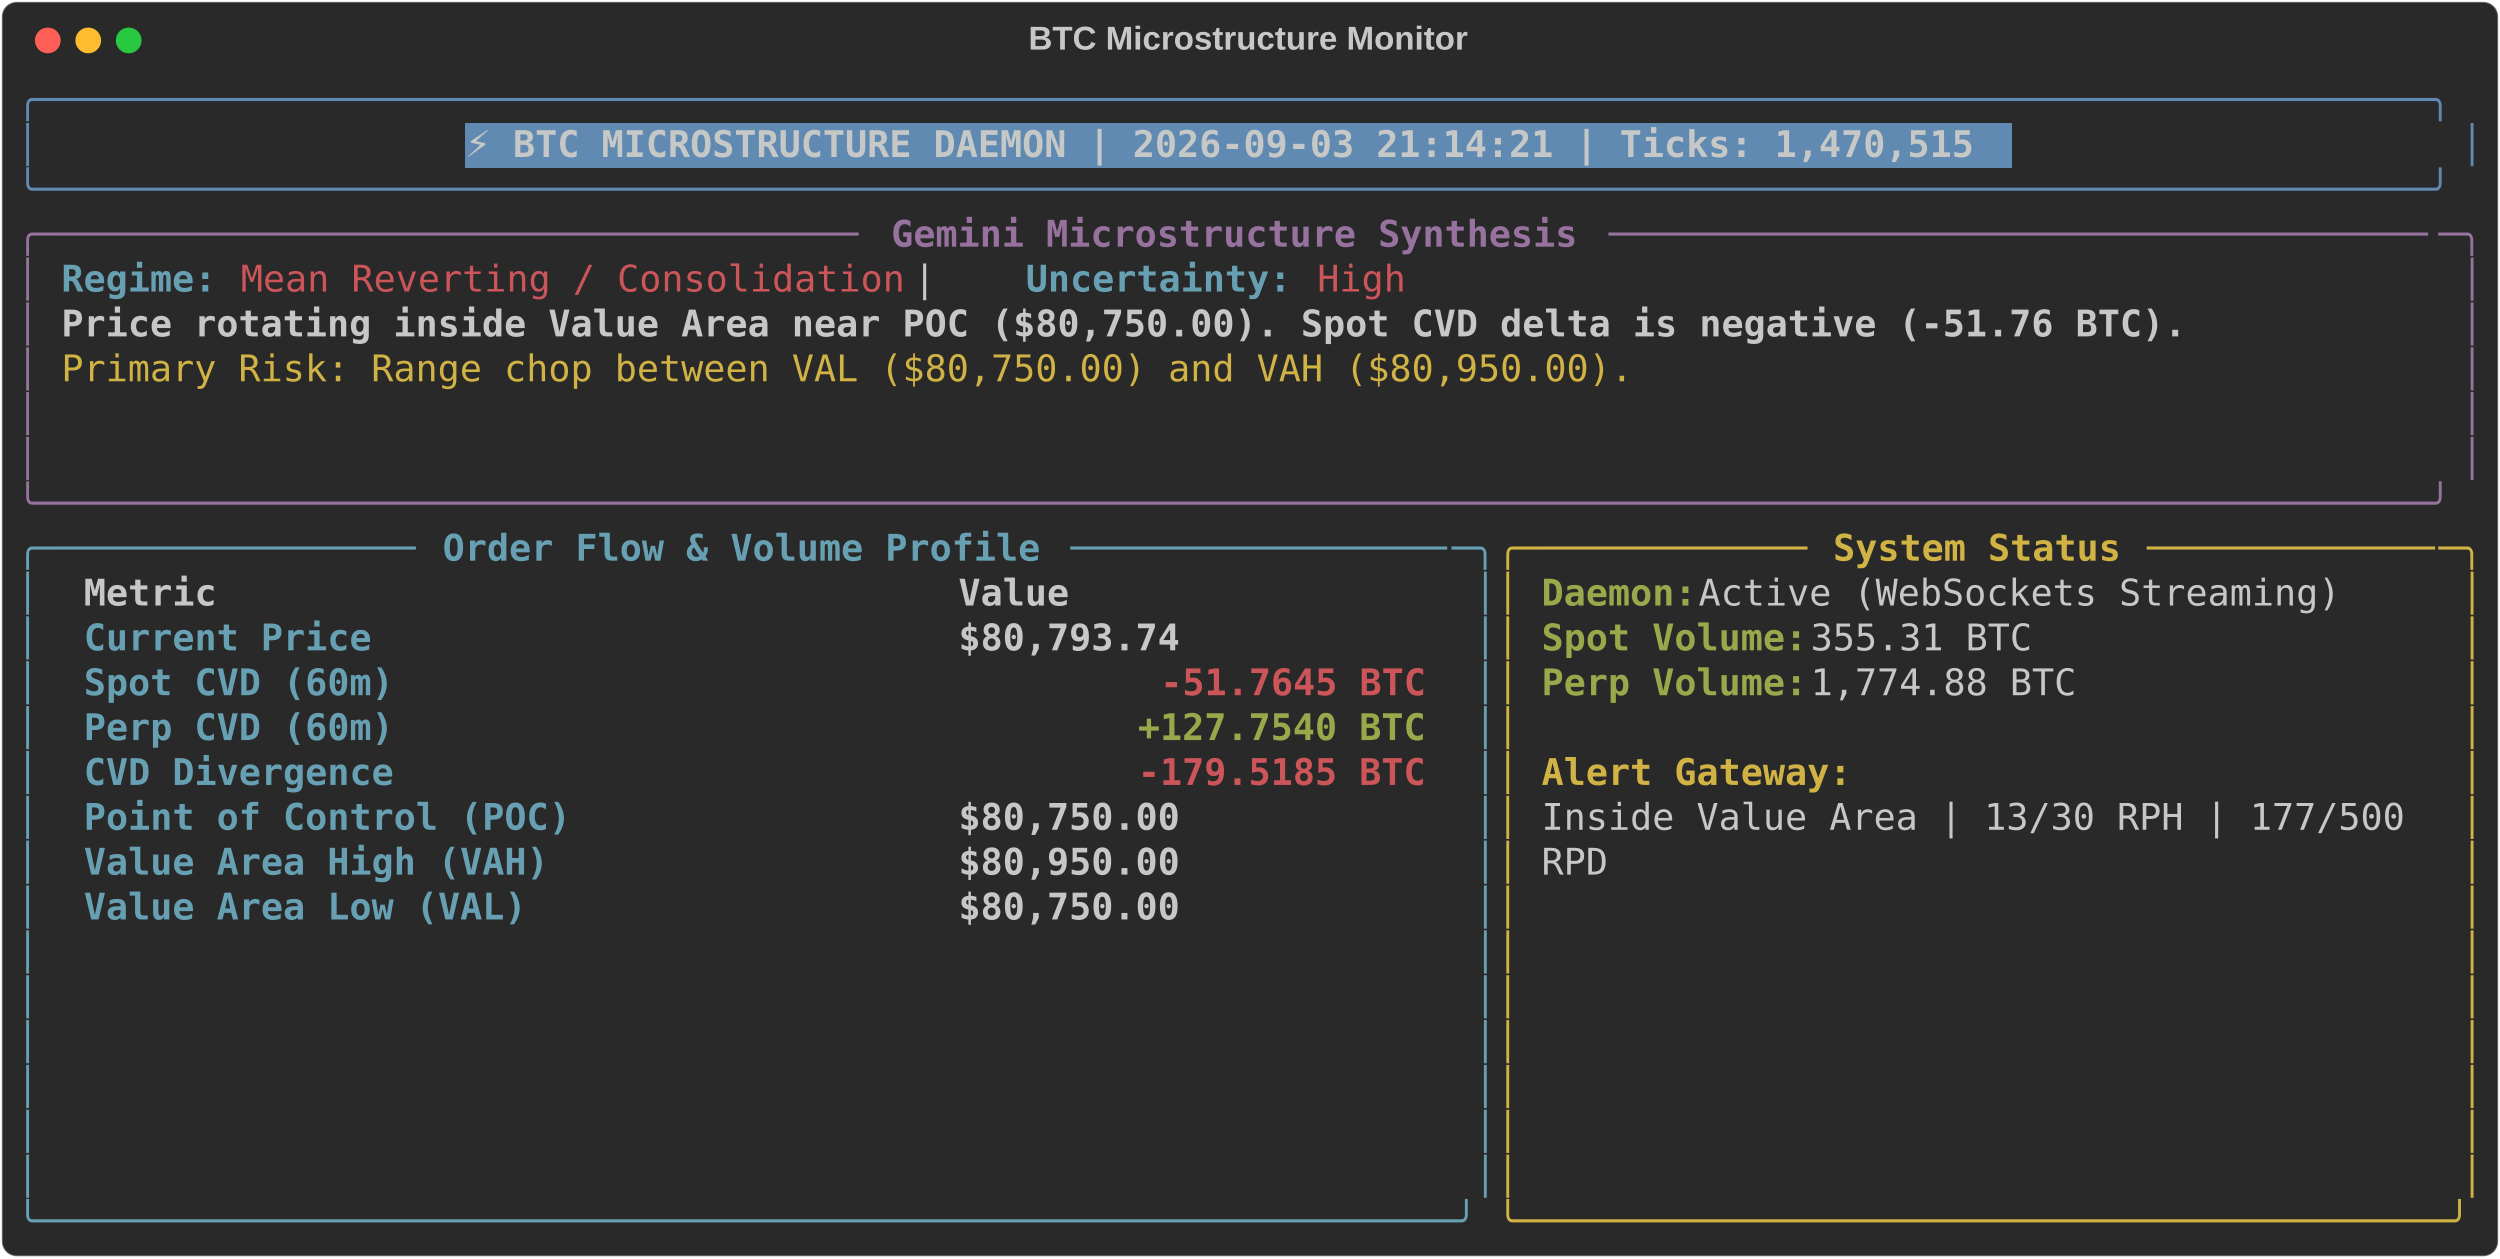
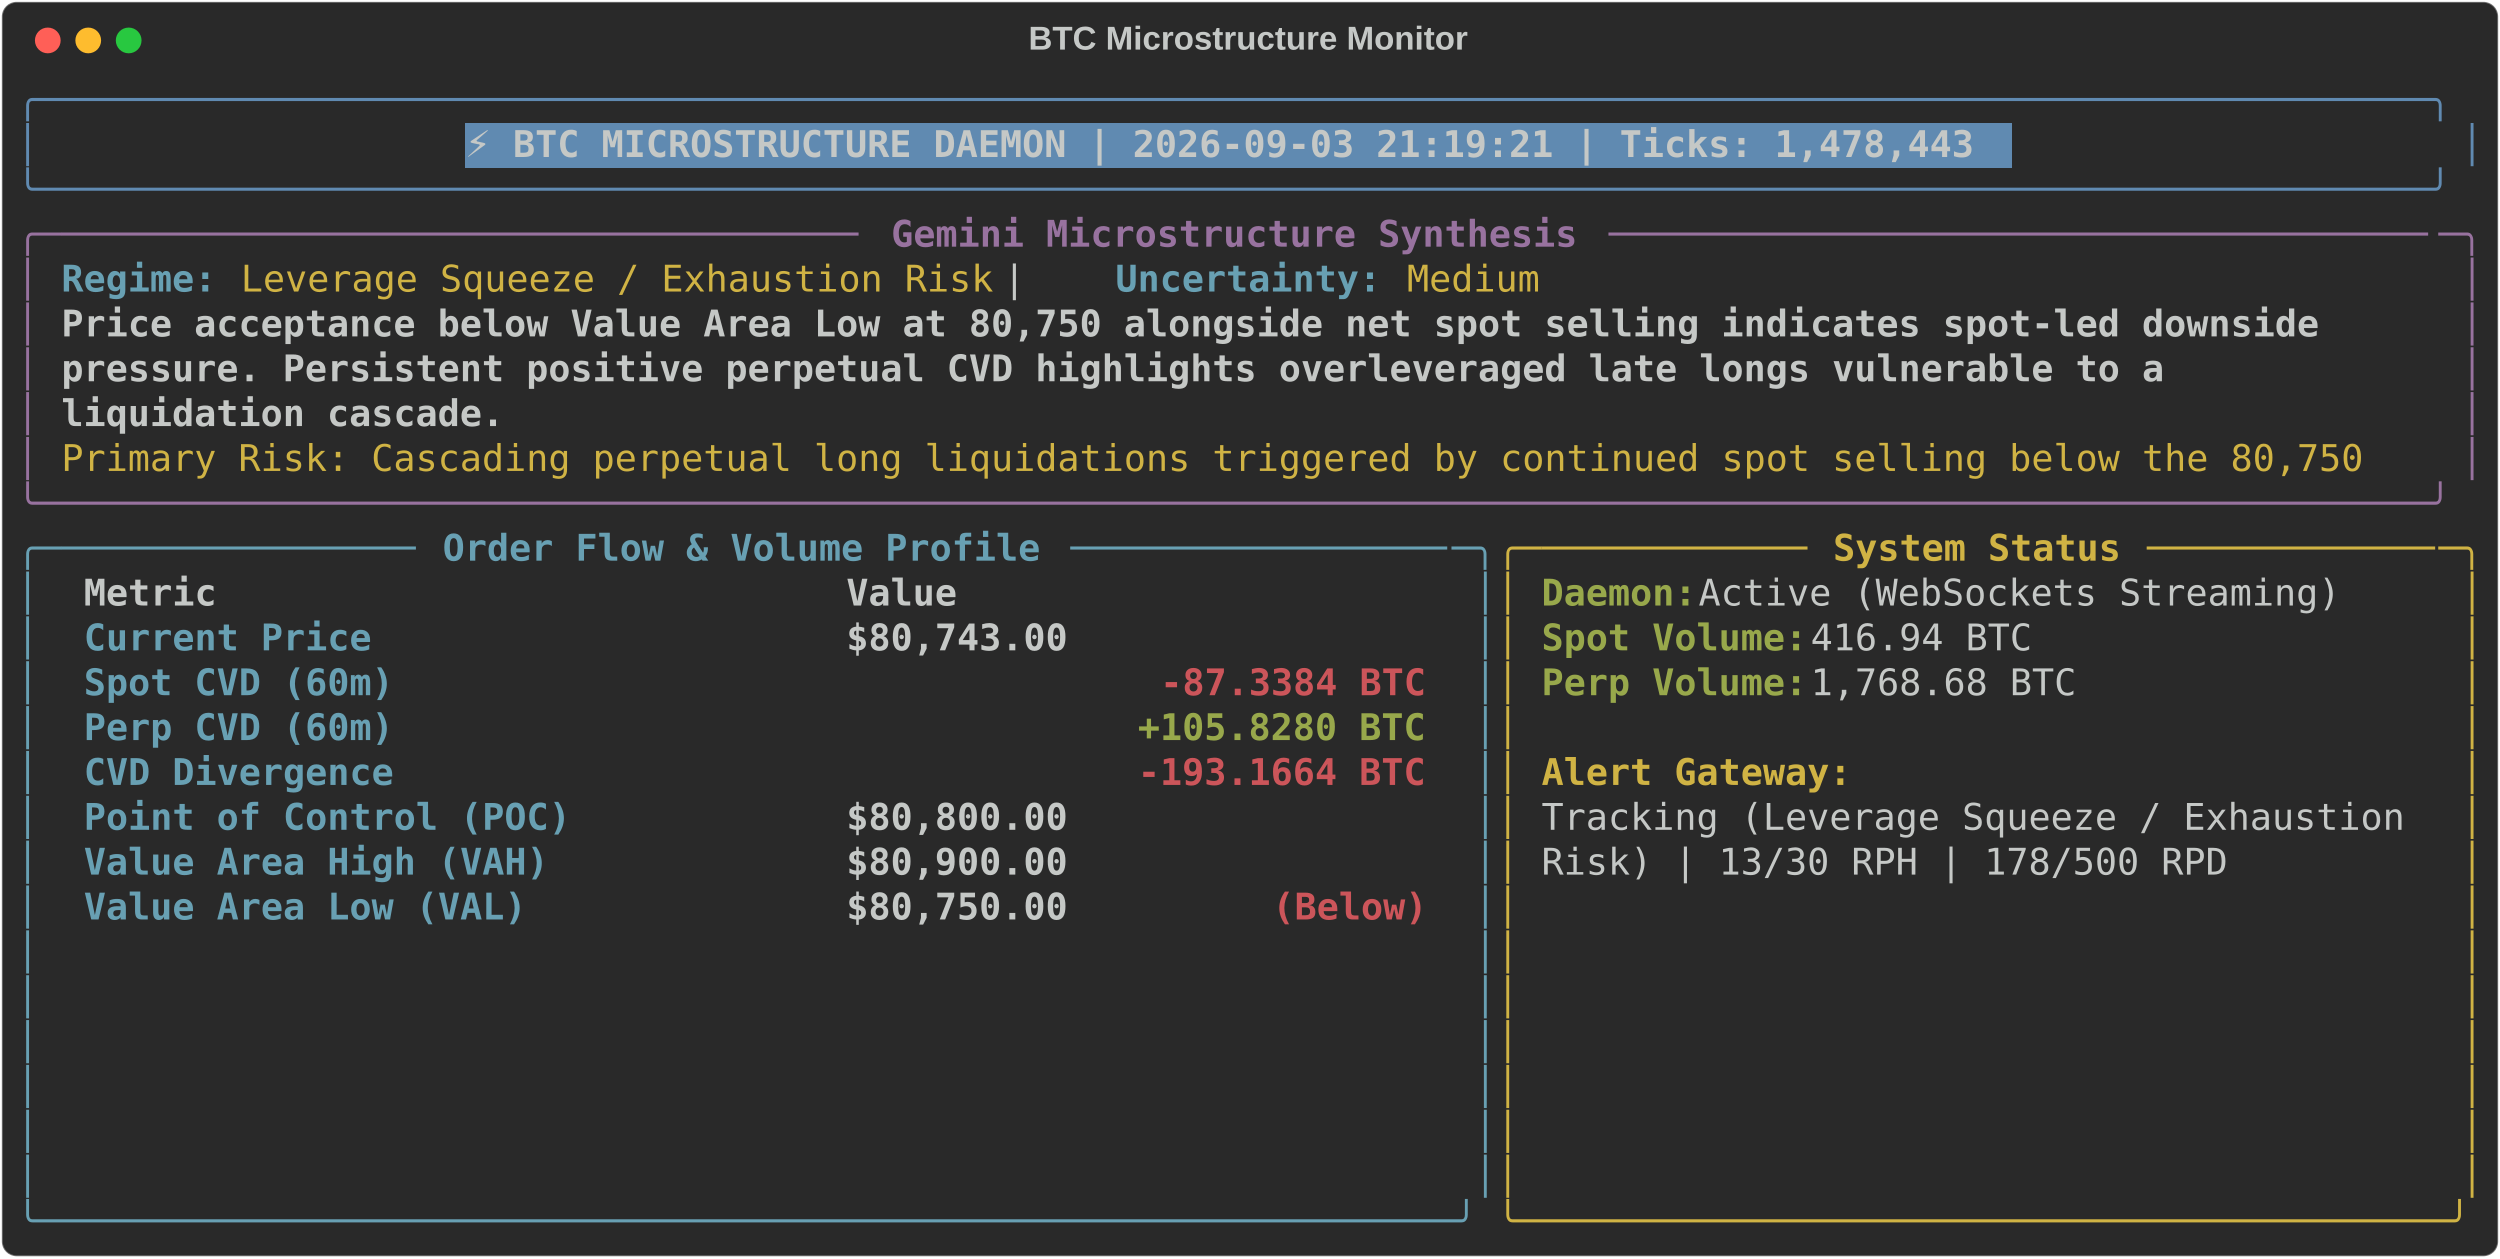
<svg xmlns="http://www.w3.org/2000/svg" class="rich-terminal" viewBox="0 0 1360 684.4">
  <style>

    @font-face {
        font-family: "Fira Code";
        src: local("FiraCode-Regular"),
                url("https://cdnjs.cloudflare.com/ajax/libs/firacode/6.2.0/woff2/FiraCode-Regular.woff2") format("woff2"),
                url("https://cdnjs.cloudflare.com/ajax/libs/firacode/6.2.0/woff/FiraCode-Regular.woff") format("woff");
        font-style: normal;
        font-weight: 400;
    }
    @font-face {
        font-family: "Fira Code";
        src: local("FiraCode-Bold"),
                url("https://cdnjs.cloudflare.com/ajax/libs/firacode/6.2.0/woff2/FiraCode-Bold.woff2") format("woff2"),
                url("https://cdnjs.cloudflare.com/ajax/libs/firacode/6.2.0/woff/FiraCode-Bold.woff") format("woff");
        font-style: bold;
        font-weight: 700;
    }

-     .terminal-441994597-matrix {
+     .terminal-3667385054-matrix {
        font-family: Fira Code, monospace;
        font-size: 20px;
        line-height: 24.4px;
        font-variant-east-asian: full-width;
    }

-     .terminal-441994597-title {
+     .terminal-3667385054-title {
        font-size: 18px;
        font-weight: bold;
        font-family: arial;
    }

-     .terminal-441994597-r1 { fill: #608ab1 }
- .terminal-441994597-r2 { fill: #c5c8c6 }
- .terminal-441994597-r3 { fill: #c5c8c6;font-weight: bold }
- .terminal-441994597-r4 { fill: #98729f }
- .terminal-441994597-r5 { fill: #98729f;font-weight: bold }
- .terminal-441994597-r6 { fill: #68a0b3;font-weight: bold }
- .terminal-441994597-r7 { fill: #cc555a }
- .terminal-441994597-r8 { fill: #d0b344 }
- .terminal-441994597-r9 { fill: #68a0b3 }
- .terminal-441994597-r10 { fill: #d0b344;font-weight: bold }
- .terminal-441994597-r11 { fill: #98a84b;font-weight: bold }
- .terminal-441994597-r12 { fill: #cc555a;font-weight: bold }
+     .terminal-3667385054-r1 { fill: #608ab1 }
+ .terminal-3667385054-r2 { fill: #c5c8c6 }
+ .terminal-3667385054-r3 { fill: #c5c8c6;font-weight: bold }
+ .terminal-3667385054-r4 { fill: #98729f }
+ .terminal-3667385054-r5 { fill: #98729f;font-weight: bold }
+ .terminal-3667385054-r6 { fill: #68a0b3;font-weight: bold }
+ .terminal-3667385054-r7 { fill: #d0b344 }
+ .terminal-3667385054-r8 { fill: #68a0b3 }
+ .terminal-3667385054-r9 { fill: #d0b344;font-weight: bold }
+ .terminal-3667385054-r10 { fill: #98a84b;font-weight: bold }
+ .terminal-3667385054-r11 { fill: #cc555a;font-weight: bold }
    </style>
  <defs>
-     <clipPath id="terminal-441994597-clip-terminal">
+     <clipPath id="terminal-3667385054-clip-terminal">
      <rect x="0" y="0" width="1341.0" height="633.4" />
    </clipPath>
-     <clipPath id="terminal-441994597-line-0">
+     <clipPath id="terminal-3667385054-line-0">
      <rect x="0" y="1.5" width="1342" height="24.65" />
    </clipPath>
-     <clipPath id="terminal-441994597-line-1">
+     <clipPath id="terminal-3667385054-line-1">
      <rect x="0" y="25.9" width="1342" height="24.65" />
    </clipPath>
-     <clipPath id="terminal-441994597-line-2">
+     <clipPath id="terminal-3667385054-line-2">
      <rect x="0" y="50.3" width="1342" height="24.65" />
    </clipPath>
-     <clipPath id="terminal-441994597-line-3">
+     <clipPath id="terminal-3667385054-line-3">
      <rect x="0" y="74.7" width="1342" height="24.65" />
    </clipPath>
-     <clipPath id="terminal-441994597-line-4">
+     <clipPath id="terminal-3667385054-line-4">
      <rect x="0" y="99.1" width="1342" height="24.65" />
    </clipPath>
-     <clipPath id="terminal-441994597-line-5">
+     <clipPath id="terminal-3667385054-line-5">
      <rect x="0" y="123.5" width="1342" height="24.65" />
    </clipPath>
-     <clipPath id="terminal-441994597-line-6">
+     <clipPath id="terminal-3667385054-line-6">
      <rect x="0" y="147.9" width="1342" height="24.65" />
    </clipPath>
-     <clipPath id="terminal-441994597-line-7">
+     <clipPath id="terminal-3667385054-line-7">
      <rect x="0" y="172.3" width="1342" height="24.65" />
    </clipPath>
-     <clipPath id="terminal-441994597-line-8">
+     <clipPath id="terminal-3667385054-line-8">
      <rect x="0" y="196.7" width="1342" height="24.65" />
    </clipPath>
-     <clipPath id="terminal-441994597-line-9">
+     <clipPath id="terminal-3667385054-line-9">
      <rect x="0" y="221.1" width="1342" height="24.65" />
    </clipPath>
-     <clipPath id="terminal-441994597-line-10">
+     <clipPath id="terminal-3667385054-line-10">
      <rect x="0" y="245.5" width="1342" height="24.65" />
    </clipPath>
-     <clipPath id="terminal-441994597-line-11">
+     <clipPath id="terminal-3667385054-line-11">
      <rect x="0" y="269.9" width="1342" height="24.65" />
    </clipPath>
-     <clipPath id="terminal-441994597-line-12">
+     <clipPath id="terminal-3667385054-line-12">
      <rect x="0" y="294.3" width="1342" height="24.65" />
    </clipPath>
-     <clipPath id="terminal-441994597-line-13">
+     <clipPath id="terminal-3667385054-line-13">
      <rect x="0" y="318.7" width="1342" height="24.65" />
    </clipPath>
-     <clipPath id="terminal-441994597-line-14">
+     <clipPath id="terminal-3667385054-line-14">
      <rect x="0" y="343.1" width="1342" height="24.65" />
    </clipPath>
-     <clipPath id="terminal-441994597-line-15">
+     <clipPath id="terminal-3667385054-line-15">
      <rect x="0" y="367.5" width="1342" height="24.65" />
    </clipPath>
-     <clipPath id="terminal-441994597-line-16">
+     <clipPath id="terminal-3667385054-line-16">
      <rect x="0" y="391.9" width="1342" height="24.65" />
    </clipPath>
-     <clipPath id="terminal-441994597-line-17">
+     <clipPath id="terminal-3667385054-line-17">
      <rect x="0" y="416.3" width="1342" height="24.65" />
    </clipPath>
-     <clipPath id="terminal-441994597-line-18">
+     <clipPath id="terminal-3667385054-line-18">
      <rect x="0" y="440.7" width="1342" height="24.65" />
    </clipPath>
-     <clipPath id="terminal-441994597-line-19">
+     <clipPath id="terminal-3667385054-line-19">
      <rect x="0" y="465.1" width="1342" height="24.65" />
    </clipPath>
-     <clipPath id="terminal-441994597-line-20">
+     <clipPath id="terminal-3667385054-line-20">
      <rect x="0" y="489.5" width="1342" height="24.65" />
    </clipPath>
-     <clipPath id="terminal-441994597-line-21">
+     <clipPath id="terminal-3667385054-line-21">
      <rect x="0" y="513.9" width="1342" height="24.65" />
    </clipPath>
-     <clipPath id="terminal-441994597-line-22">
+     <clipPath id="terminal-3667385054-line-22">
      <rect x="0" y="538.3" width="1342" height="24.65" />
    </clipPath>
-     <clipPath id="terminal-441994597-line-23">
+     <clipPath id="terminal-3667385054-line-23">
      <rect x="0" y="562.7" width="1342" height="24.65" />
    </clipPath>
-     <clipPath id="terminal-441994597-line-24">
+     <clipPath id="terminal-3667385054-line-24">
      <rect x="0" y="587.1" width="1342" height="24.65" />
    </clipPath>
  </defs>
  <rect fill="#292929" stroke="rgba(255,255,255,0.35)" stroke-width="1" x="1" y="1" width="1358" height="682.4" rx="8" />
-   <text class="terminal-441994597-title" fill="#c5c8c6" text-anchor="middle" x="679" y="27">BTC Microstructure Monitor</text>
+   <text class="terminal-3667385054-title" fill="#c5c8c6" text-anchor="middle" x="679" y="27">BTC Microstructure Monitor</text>
  <g transform="translate(26,22)">
    <circle cx="0" cy="0" r="7" fill="#ff5f57" />
    <circle cx="22" cy="0" r="7" fill="#febc2e" />
    <circle cx="44" cy="0" r="7" fill="#28c840" />
  </g>
-   <g transform="translate(9, 41)" clip-path="url(#terminal-441994597-clip-terminal)">
+   <g transform="translate(9, 41)" clip-path="url(#terminal-3667385054-clip-terminal)">
    <rect fill="#608ab1" x="244" y="25.9" width="841.8" height="24.65" shape-rendering="crispEdges" />
-     <g class="terminal-441994597-matrix">
-       <text class="terminal-441994597-r1" x="0" y="20" textLength="1342" clip-path="url(#terminal-441994597-line-0)">╭────────────────────────────────────────────────────────────────────────────────────────────────────────────╮</text>
-       <text class="terminal-441994597-r2" x="1342" y="20" textLength="12.2" clip-path="url(#terminal-441994597-line-0)">
- </text>
-       <text class="terminal-441994597-r1" x="0" y="44.4" textLength="12.2" clip-path="url(#terminal-441994597-line-1)">│</text>
-       <text class="terminal-441994597-r3" x="244" y="44.4" textLength="829.6" clip-path="url(#terminal-441994597-line-1)">⚡ BTC MICROSTRUCTURE DAEMON | 2026-09-03 21:14:21 | Ticks: 1,470,515</text>
-       <text class="terminal-441994597-r1" x="1329.8" y="44.4" textLength="12.2" clip-path="url(#terminal-441994597-line-1)">│</text>
-       <text class="terminal-441994597-r2" x="1342" y="44.4" textLength="12.2" clip-path="url(#terminal-441994597-line-1)">
- </text>
-       <text class="terminal-441994597-r1" x="0" y="68.8" textLength="1342" clip-path="url(#terminal-441994597-line-2)">╰────────────────────────────────────────────────────────────────────────────────────────────────────────────╯</text>
-       <text class="terminal-441994597-r2" x="1342" y="68.8" textLength="12.2" clip-path="url(#terminal-441994597-line-2)">
- </text>
-       <text class="terminal-441994597-r4" x="0" y="93.2" textLength="24.4" clip-path="url(#terminal-441994597-line-3)">╭─</text>
-       <text class="terminal-441994597-r4" x="24.4" y="93.2" textLength="439.2" clip-path="url(#terminal-441994597-line-3)">────────────────────────────────────</text>
-       <text class="terminal-441994597-r5" x="475.8" y="93.2" textLength="378.2" clip-path="url(#terminal-441994597-line-3)">Gemini Microstructure Synthesis</text>
-       <text class="terminal-441994597-r4" x="866.2" y="93.2" textLength="451.4" clip-path="url(#terminal-441994597-line-3)">─────────────────────────────────────</text>
-       <text class="terminal-441994597-r4" x="1317.6" y="93.2" textLength="24.4" clip-path="url(#terminal-441994597-line-3)">─╮</text>
-       <text class="terminal-441994597-r2" x="1342" y="93.2" textLength="12.2" clip-path="url(#terminal-441994597-line-3)">
- </text>
-       <text class="terminal-441994597-r4" x="0" y="117.6" textLength="12.2" clip-path="url(#terminal-441994597-line-4)">│</text>
-       <text class="terminal-441994597-r6" x="24.4" y="117.6" textLength="85.4" clip-path="url(#terminal-441994597-line-4)">Regime:</text>
-       <text class="terminal-441994597-r7" x="122" y="117.6" textLength="366" clip-path="url(#terminal-441994597-line-4)">Mean Reverting / Consolidation</text>
-       <text class="terminal-441994597-r2" x="488" y="117.6" textLength="61" clip-path="url(#terminal-441994597-line-4)">  |  </text>
-       <text class="terminal-441994597-r6" x="549" y="117.6" textLength="146.4" clip-path="url(#terminal-441994597-line-4)">Uncertainty:</text>
-       <text class="terminal-441994597-r7" x="707.6" y="117.6" textLength="48.8" clip-path="url(#terminal-441994597-line-4)">High</text>
-       <text class="terminal-441994597-r4" x="1329.8" y="117.6" textLength="12.2" clip-path="url(#terminal-441994597-line-4)">│</text>
-       <text class="terminal-441994597-r2" x="1342" y="117.6" textLength="12.2" clip-path="url(#terminal-441994597-line-4)">
- </text>
-       <text class="terminal-441994597-r4" x="0" y="142" textLength="12.2" clip-path="url(#terminal-441994597-line-5)">│</text>
-       <text class="terminal-441994597-r3" x="24.4" y="142" textLength="1171.2" clip-path="url(#terminal-441994597-line-5)">Price rotating inside Value Area near POC ($80,750.00). Spot CVD delta is negative (-51.76 BTC).</text>
-       <text class="terminal-441994597-r4" x="1329.8" y="142" textLength="12.2" clip-path="url(#terminal-441994597-line-5)">│</text>
-       <text class="terminal-441994597-r2" x="1342" y="142" textLength="12.2" clip-path="url(#terminal-441994597-line-5)">
- </text>
-       <text class="terminal-441994597-r4" x="0" y="166.4" textLength="12.2" clip-path="url(#terminal-441994597-line-6)">│</text>
-       <text class="terminal-441994597-r8" x="24.4" y="166.4" textLength="866.2" clip-path="url(#terminal-441994597-line-6)">Primary Risk: Range chop between VAL ($80,750.00) and VAH ($80,950.00).</text>
-       <text class="terminal-441994597-r4" x="1329.8" y="166.4" textLength="12.2" clip-path="url(#terminal-441994597-line-6)">│</text>
-       <text class="terminal-441994597-r2" x="1342" y="166.4" textLength="12.2" clip-path="url(#terminal-441994597-line-6)">
- </text>
-       <text class="terminal-441994597-r4" x="0" y="190.8" textLength="12.2" clip-path="url(#terminal-441994597-line-7)">│</text>
-       <text class="terminal-441994597-r4" x="1329.8" y="190.8" textLength="12.2" clip-path="url(#terminal-441994597-line-7)">│</text>
-       <text class="terminal-441994597-r2" x="1342" y="190.8" textLength="12.2" clip-path="url(#terminal-441994597-line-7)">
- </text>
-       <text class="terminal-441994597-r4" x="0" y="215.2" textLength="12.2" clip-path="url(#terminal-441994597-line-8)">│</text>
-       <text class="terminal-441994597-r4" x="1329.8" y="215.2" textLength="12.2" clip-path="url(#terminal-441994597-line-8)">│</text>
-       <text class="terminal-441994597-r2" x="1342" y="215.2" textLength="12.2" clip-path="url(#terminal-441994597-line-8)">
- </text>
-       <text class="terminal-441994597-r4" x="0" y="239.6" textLength="1342" clip-path="url(#terminal-441994597-line-9)">╰────────────────────────────────────────────────────────────────────────────────────────────────────────────╯</text>
-       <text class="terminal-441994597-r2" x="1342" y="239.6" textLength="12.2" clip-path="url(#terminal-441994597-line-9)">
- </text>
-       <text class="terminal-441994597-r9" x="0" y="264" textLength="24.4" clip-path="url(#terminal-441994597-line-10)">╭─</text>
-       <text class="terminal-441994597-r9" x="24.4" y="264" textLength="195.2" clip-path="url(#terminal-441994597-line-10)">────────────────</text>
-       <text class="terminal-441994597-r6" x="231.8" y="264" textLength="329.4" clip-path="url(#terminal-441994597-line-10)">Order Flow &amp; Volume Profile</text>
-       <text class="terminal-441994597-r9" x="573.4" y="264" textLength="207.4" clip-path="url(#terminal-441994597-line-10)">─────────────────</text>
-       <text class="terminal-441994597-r9" x="780.8" y="264" textLength="24.4" clip-path="url(#terminal-441994597-line-10)">─╮</text>
-       <text class="terminal-441994597-r8" x="805.2" y="264" textLength="24.4" clip-path="url(#terminal-441994597-line-10)">╭─</text>
-       <text class="terminal-441994597-r8" x="829.6" y="264" textLength="146.4" clip-path="url(#terminal-441994597-line-10)">────────────</text>
-       <text class="terminal-441994597-r10" x="988.2" y="264" textLength="158.6" clip-path="url(#terminal-441994597-line-10)">System Status</text>
-       <text class="terminal-441994597-r8" x="1159" y="264" textLength="158.6" clip-path="url(#terminal-441994597-line-10)">─────────────</text>
-       <text class="terminal-441994597-r8" x="1317.6" y="264" textLength="24.4" clip-path="url(#terminal-441994597-line-10)">─╮</text>
-       <text class="terminal-441994597-r2" x="1342" y="264" textLength="12.2" clip-path="url(#terminal-441994597-line-10)">
- </text>
-       <text class="terminal-441994597-r9" x="0" y="288.4" textLength="12.2" clip-path="url(#terminal-441994597-line-11)">│</text>
-       <text class="terminal-441994597-r3" x="36.6" y="288.4" textLength="451.4" clip-path="url(#terminal-441994597-line-11)">Metric                               </text>
-       <text class="terminal-441994597-r3" x="512.4" y="288.4" textLength="256.2" clip-path="url(#terminal-441994597-line-11)">                Value</text>
-       <text class="terminal-441994597-r9" x="793" y="288.4" textLength="12.2" clip-path="url(#terminal-441994597-line-11)">│</text>
-       <text class="terminal-441994597-r8" x="805.2" y="288.4" textLength="12.2" clip-path="url(#terminal-441994597-line-11)">│</text>
-       <text class="terminal-441994597-r11" x="829.6" y="288.4" textLength="85.4" clip-path="url(#terminal-441994597-line-11)">Daemon:</text>
-       <text class="terminal-441994597-r2" x="915" y="288.4" textLength="366" clip-path="url(#terminal-441994597-line-11)"> Active (WebSockets Streaming)</text>
-       <text class="terminal-441994597-r8" x="1329.8" y="288.4" textLength="12.2" clip-path="url(#terminal-441994597-line-11)">│</text>
-       <text class="terminal-441994597-r2" x="1342" y="288.4" textLength="12.2" clip-path="url(#terminal-441994597-line-11)">
- </text>
-       <text class="terminal-441994597-r9" x="0" y="312.8" textLength="12.2" clip-path="url(#terminal-441994597-line-12)">│</text>
-       <text class="terminal-441994597-r6" x="36.6" y="312.8" textLength="451.4" clip-path="url(#terminal-441994597-line-12)">Current Price                        </text>
-       <text class="terminal-441994597-r3" x="512.4" y="312.8" textLength="256.2" clip-path="url(#terminal-441994597-line-12)">           $80,793.74</text>
-       <text class="terminal-441994597-r9" x="793" y="312.8" textLength="12.2" clip-path="url(#terminal-441994597-line-12)">│</text>
-       <text class="terminal-441994597-r8" x="805.2" y="312.8" textLength="12.2" clip-path="url(#terminal-441994597-line-12)">│</text>
-       <text class="terminal-441994597-r11" x="829.6" y="312.8" textLength="146.4" clip-path="url(#terminal-441994597-line-12)">Spot Volume:</text>
-       <text class="terminal-441994597-r2" x="976" y="312.8" textLength="134.2" clip-path="url(#terminal-441994597-line-12)"> 355.31 BTC</text>
-       <text class="terminal-441994597-r8" x="1329.8" y="312.8" textLength="12.2" clip-path="url(#terminal-441994597-line-12)">│</text>
-       <text class="terminal-441994597-r2" x="1342" y="312.8" textLength="12.2" clip-path="url(#terminal-441994597-line-12)">
- </text>
-       <text class="terminal-441994597-r9" x="0" y="337.2" textLength="12.2" clip-path="url(#terminal-441994597-line-13)">│</text>
-       <text class="terminal-441994597-r6" x="36.6" y="337.2" textLength="451.4" clip-path="url(#terminal-441994597-line-13)">Spot CVD (60m)                       </text>
-       <text class="terminal-441994597-r12" x="622.2" y="337.2" textLength="146.4" clip-path="url(#terminal-441994597-line-13)">-51.7645 BTC</text>
-       <text class="terminal-441994597-r9" x="793" y="337.2" textLength="12.2" clip-path="url(#terminal-441994597-line-13)">│</text>
-       <text class="terminal-441994597-r8" x="805.2" y="337.2" textLength="12.2" clip-path="url(#terminal-441994597-line-13)">│</text>
-       <text class="terminal-441994597-r11" x="829.6" y="337.2" textLength="146.4" clip-path="url(#terminal-441994597-line-13)">Perp Volume:</text>
-       <text class="terminal-441994597-r2" x="976" y="337.2" textLength="158.6" clip-path="url(#terminal-441994597-line-13)"> 1,774.88 BTC</text>
-       <text class="terminal-441994597-r8" x="1329.8" y="337.2" textLength="12.2" clip-path="url(#terminal-441994597-line-13)">│</text>
-       <text class="terminal-441994597-r2" x="1342" y="337.2" textLength="12.2" clip-path="url(#terminal-441994597-line-13)">
- </text>
-       <text class="terminal-441994597-r9" x="0" y="361.6" textLength="12.2" clip-path="url(#terminal-441994597-line-14)">│</text>
-       <text class="terminal-441994597-r6" x="36.6" y="361.6" textLength="451.4" clip-path="url(#terminal-441994597-line-14)">Perp CVD (60m)                       </text>
-       <text class="terminal-441994597-r11" x="610" y="361.6" textLength="158.6" clip-path="url(#terminal-441994597-line-14)">+127.7540 BTC</text>
-       <text class="terminal-441994597-r9" x="793" y="361.6" textLength="12.2" clip-path="url(#terminal-441994597-line-14)">│</text>
-       <text class="terminal-441994597-r8" x="805.2" y="361.6" textLength="12.2" clip-path="url(#terminal-441994597-line-14)">│</text>
-       <text class="terminal-441994597-r8" x="1329.8" y="361.6" textLength="12.2" clip-path="url(#terminal-441994597-line-14)">│</text>
-       <text class="terminal-441994597-r2" x="1342" y="361.6" textLength="12.2" clip-path="url(#terminal-441994597-line-14)">
- </text>
-       <text class="terminal-441994597-r9" x="0" y="386" textLength="12.2" clip-path="url(#terminal-441994597-line-15)">│</text>
-       <text class="terminal-441994597-r6" x="36.6" y="386" textLength="451.4" clip-path="url(#terminal-441994597-line-15)">CVD Divergence                       </text>
-       <text class="terminal-441994597-r12" x="610" y="386" textLength="158.6" clip-path="url(#terminal-441994597-line-15)">-179.5185 BTC</text>
-       <text class="terminal-441994597-r9" x="793" y="386" textLength="12.2" clip-path="url(#terminal-441994597-line-15)">│</text>
-       <text class="terminal-441994597-r8" x="805.2" y="386" textLength="12.2" clip-path="url(#terminal-441994597-line-15)">│</text>
-       <text class="terminal-441994597-r10" x="829.6" y="386" textLength="170.8" clip-path="url(#terminal-441994597-line-15)">Alert Gateway:</text>
-       <text class="terminal-441994597-r8" x="1329.8" y="386" textLength="12.2" clip-path="url(#terminal-441994597-line-15)">│</text>
-       <text class="terminal-441994597-r2" x="1342" y="386" textLength="12.2" clip-path="url(#terminal-441994597-line-15)">
- </text>
-       <text class="terminal-441994597-r9" x="0" y="410.4" textLength="12.2" clip-path="url(#terminal-441994597-line-16)">│</text>
-       <text class="terminal-441994597-r6" x="36.6" y="410.4" textLength="451.4" clip-path="url(#terminal-441994597-line-16)">Point of Control (POC)               </text>
-       <text class="terminal-441994597-r3" x="512.4" y="410.4" textLength="256.2" clip-path="url(#terminal-441994597-line-16)">           $80,750.00</text>
-       <text class="terminal-441994597-r9" x="793" y="410.4" textLength="12.2" clip-path="url(#terminal-441994597-line-16)">│</text>
-       <text class="terminal-441994597-r8" x="805.2" y="410.4" textLength="12.2" clip-path="url(#terminal-441994597-line-16)">│</text>
-       <text class="terminal-441994597-r2" x="829.6" y="410.4" textLength="488" clip-path="url(#terminal-441994597-line-16)">Inside Value Area | 13/30 RPH | 177/500 </text>
-       <text class="terminal-441994597-r8" x="1329.8" y="410.4" textLength="12.2" clip-path="url(#terminal-441994597-line-16)">│</text>
-       <text class="terminal-441994597-r2" x="1342" y="410.4" textLength="12.2" clip-path="url(#terminal-441994597-line-16)">
- </text>
-       <text class="terminal-441994597-r9" x="0" y="434.8" textLength="12.2" clip-path="url(#terminal-441994597-line-17)">│</text>
-       <text class="terminal-441994597-r6" x="36.6" y="434.8" textLength="451.4" clip-path="url(#terminal-441994597-line-17)">Value Area High (VAH)                </text>
-       <text class="terminal-441994597-r3" x="512.4" y="434.8" textLength="256.2" clip-path="url(#terminal-441994597-line-17)">           $80,950.00</text>
-       <text class="terminal-441994597-r9" x="793" y="434.8" textLength="12.2" clip-path="url(#terminal-441994597-line-17)">│</text>
-       <text class="terminal-441994597-r8" x="805.2" y="434.8" textLength="12.2" clip-path="url(#terminal-441994597-line-17)">│</text>
-       <text class="terminal-441994597-r2" x="829.6" y="434.8" textLength="36.6" clip-path="url(#terminal-441994597-line-17)">RPD</text>
-       <text class="terminal-441994597-r8" x="1329.8" y="434.8" textLength="12.2" clip-path="url(#terminal-441994597-line-17)">│</text>
-       <text class="terminal-441994597-r2" x="1342" y="434.8" textLength="12.2" clip-path="url(#terminal-441994597-line-17)">
- </text>
-       <text class="terminal-441994597-r9" x="0" y="459.2" textLength="12.2" clip-path="url(#terminal-441994597-line-18)">│</text>
-       <text class="terminal-441994597-r6" x="36.6" y="459.2" textLength="451.4" clip-path="url(#terminal-441994597-line-18)">Value Area Low (VAL)                 </text>
-       <text class="terminal-441994597-r3" x="512.4" y="459.2" textLength="256.2" clip-path="url(#terminal-441994597-line-18)">           $80,750.00</text>
-       <text class="terminal-441994597-r9" x="793" y="459.2" textLength="12.2" clip-path="url(#terminal-441994597-line-18)">│</text>
-       <text class="terminal-441994597-r8" x="805.2" y="459.2" textLength="12.2" clip-path="url(#terminal-441994597-line-18)">│</text>
-       <text class="terminal-441994597-r8" x="1329.8" y="459.2" textLength="12.2" clip-path="url(#terminal-441994597-line-18)">│</text>
-       <text class="terminal-441994597-r2" x="1342" y="459.2" textLength="12.2" clip-path="url(#terminal-441994597-line-18)">
- </text>
-       <text class="terminal-441994597-r9" x="0" y="483.6" textLength="12.2" clip-path="url(#terminal-441994597-line-19)">│</text>
-       <text class="terminal-441994597-r9" x="793" y="483.6" textLength="12.2" clip-path="url(#terminal-441994597-line-19)">│</text>
-       <text class="terminal-441994597-r8" x="805.2" y="483.6" textLength="12.2" clip-path="url(#terminal-441994597-line-19)">│</text>
-       <text class="terminal-441994597-r8" x="1329.8" y="483.6" textLength="12.2" clip-path="url(#terminal-441994597-line-19)">│</text>
-       <text class="terminal-441994597-r2" x="1342" y="483.6" textLength="12.2" clip-path="url(#terminal-441994597-line-19)">
- </text>
-       <text class="terminal-441994597-r9" x="0" y="508" textLength="12.2" clip-path="url(#terminal-441994597-line-20)">│</text>
-       <text class="terminal-441994597-r9" x="793" y="508" textLength="12.2" clip-path="url(#terminal-441994597-line-20)">│</text>
-       <text class="terminal-441994597-r8" x="805.2" y="508" textLength="12.2" clip-path="url(#terminal-441994597-line-20)">│</text>
-       <text class="terminal-441994597-r8" x="1329.8" y="508" textLength="12.2" clip-path="url(#terminal-441994597-line-20)">│</text>
-       <text class="terminal-441994597-r2" x="1342" y="508" textLength="12.2" clip-path="url(#terminal-441994597-line-20)">
- </text>
-       <text class="terminal-441994597-r9" x="0" y="532.4" textLength="12.2" clip-path="url(#terminal-441994597-line-21)">│</text>
-       <text class="terminal-441994597-r9" x="793" y="532.4" textLength="12.2" clip-path="url(#terminal-441994597-line-21)">│</text>
-       <text class="terminal-441994597-r8" x="805.2" y="532.4" textLength="12.2" clip-path="url(#terminal-441994597-line-21)">│</text>
-       <text class="terminal-441994597-r8" x="1329.8" y="532.4" textLength="12.2" clip-path="url(#terminal-441994597-line-21)">│</text>
-       <text class="terminal-441994597-r2" x="1342" y="532.4" textLength="12.2" clip-path="url(#terminal-441994597-line-21)">
- </text>
-       <text class="terminal-441994597-r9" x="0" y="556.8" textLength="12.2" clip-path="url(#terminal-441994597-line-22)">│</text>
-       <text class="terminal-441994597-r9" x="793" y="556.8" textLength="12.2" clip-path="url(#terminal-441994597-line-22)">│</text>
-       <text class="terminal-441994597-r8" x="805.2" y="556.8" textLength="12.2" clip-path="url(#terminal-441994597-line-22)">│</text>
-       <text class="terminal-441994597-r8" x="1329.8" y="556.8" textLength="12.2" clip-path="url(#terminal-441994597-line-22)">│</text>
-       <text class="terminal-441994597-r2" x="1342" y="556.8" textLength="12.2" clip-path="url(#terminal-441994597-line-22)">
- </text>
-       <text class="terminal-441994597-r9" x="0" y="581.2" textLength="12.2" clip-path="url(#terminal-441994597-line-23)">│</text>
-       <text class="terminal-441994597-r9" x="793" y="581.2" textLength="12.2" clip-path="url(#terminal-441994597-line-23)">│</text>
-       <text class="terminal-441994597-r8" x="805.2" y="581.2" textLength="12.2" clip-path="url(#terminal-441994597-line-23)">│</text>
-       <text class="terminal-441994597-r8" x="1329.8" y="581.2" textLength="12.2" clip-path="url(#terminal-441994597-line-23)">│</text>
-       <text class="terminal-441994597-r2" x="1342" y="581.2" textLength="12.2" clip-path="url(#terminal-441994597-line-23)">
- </text>
-       <text class="terminal-441994597-r9" x="0" y="605.6" textLength="12.2" clip-path="url(#terminal-441994597-line-24)">│</text>
-       <text class="terminal-441994597-r9" x="793" y="605.6" textLength="12.2" clip-path="url(#terminal-441994597-line-24)">│</text>
-       <text class="terminal-441994597-r8" x="805.2" y="605.6" textLength="12.2" clip-path="url(#terminal-441994597-line-24)">│</text>
-       <text class="terminal-441994597-r8" x="1329.8" y="605.6" textLength="12.2" clip-path="url(#terminal-441994597-line-24)">│</text>
-       <text class="terminal-441994597-r2" x="1342" y="605.6" textLength="12.2" clip-path="url(#terminal-441994597-line-24)">
- </text>
-       <text class="terminal-441994597-r9" x="0" y="630" textLength="805.2" clip-path="url(#terminal-441994597-line-25)">╰────────────────────────────────────────────────────────────────╯</text>
-       <text class="terminal-441994597-r8" x="805.2" y="630" textLength="536.8" clip-path="url(#terminal-441994597-line-25)">╰──────────────────────────────────────────╯</text>
-       <text class="terminal-441994597-r2" x="1342" y="630" textLength="12.2" clip-path="url(#terminal-441994597-line-25)">
+     <g class="terminal-3667385054-matrix">
+       <text class="terminal-3667385054-r1" x="0" y="20" textLength="1342" clip-path="url(#terminal-3667385054-line-0)">╭────────────────────────────────────────────────────────────────────────────────────────────────────────────╮</text>
+       <text class="terminal-3667385054-r2" x="1342" y="20" textLength="12.2" clip-path="url(#terminal-3667385054-line-0)">
+ </text>
+       <text class="terminal-3667385054-r1" x="0" y="44.4" textLength="12.2" clip-path="url(#terminal-3667385054-line-1)">│</text>
+       <text class="terminal-3667385054-r3" x="244" y="44.4" textLength="829.6" clip-path="url(#terminal-3667385054-line-1)">⚡ BTC MICROSTRUCTURE DAEMON | 2026-09-03 21:19:21 | Ticks: 1,478,443</text>
+       <text class="terminal-3667385054-r1" x="1329.8" y="44.4" textLength="12.2" clip-path="url(#terminal-3667385054-line-1)">│</text>
+       <text class="terminal-3667385054-r2" x="1342" y="44.4" textLength="12.2" clip-path="url(#terminal-3667385054-line-1)">
+ </text>
+       <text class="terminal-3667385054-r1" x="0" y="68.8" textLength="1342" clip-path="url(#terminal-3667385054-line-2)">╰────────────────────────────────────────────────────────────────────────────────────────────────────────────╯</text>
+       <text class="terminal-3667385054-r2" x="1342" y="68.8" textLength="12.2" clip-path="url(#terminal-3667385054-line-2)">
+ </text>
+       <text class="terminal-3667385054-r4" x="0" y="93.2" textLength="24.4" clip-path="url(#terminal-3667385054-line-3)">╭─</text>
+       <text class="terminal-3667385054-r4" x="24.4" y="93.2" textLength="439.2" clip-path="url(#terminal-3667385054-line-3)">────────────────────────────────────</text>
+       <text class="terminal-3667385054-r5" x="475.8" y="93.2" textLength="378.2" clip-path="url(#terminal-3667385054-line-3)">Gemini Microstructure Synthesis</text>
+       <text class="terminal-3667385054-r4" x="866.2" y="93.2" textLength="451.4" clip-path="url(#terminal-3667385054-line-3)">─────────────────────────────────────</text>
+       <text class="terminal-3667385054-r4" x="1317.6" y="93.2" textLength="24.4" clip-path="url(#terminal-3667385054-line-3)">─╮</text>
+       <text class="terminal-3667385054-r2" x="1342" y="93.2" textLength="12.2" clip-path="url(#terminal-3667385054-line-3)">
+ </text>
+       <text class="terminal-3667385054-r4" x="0" y="117.6" textLength="12.2" clip-path="url(#terminal-3667385054-line-4)">│</text>
+       <text class="terminal-3667385054-r6" x="24.4" y="117.6" textLength="85.4" clip-path="url(#terminal-3667385054-line-4)">Regime:</text>
+       <text class="terminal-3667385054-r7" x="122" y="117.6" textLength="414.8" clip-path="url(#terminal-3667385054-line-4)">Leverage Squeeze / Exhaustion Risk</text>
+       <text class="terminal-3667385054-r2" x="536.8" y="117.6" textLength="61" clip-path="url(#terminal-3667385054-line-4)">  |  </text>
+       <text class="terminal-3667385054-r6" x="597.8" y="117.6" textLength="146.4" clip-path="url(#terminal-3667385054-line-4)">Uncertainty:</text>
+       <text class="terminal-3667385054-r7" x="756.4" y="117.6" textLength="73.2" clip-path="url(#terminal-3667385054-line-4)">Medium</text>
+       <text class="terminal-3667385054-r4" x="1329.8" y="117.6" textLength="12.2" clip-path="url(#terminal-3667385054-line-4)">│</text>
+       <text class="terminal-3667385054-r2" x="1342" y="117.6" textLength="12.2" clip-path="url(#terminal-3667385054-line-4)">
+ </text>
+       <text class="terminal-3667385054-r4" x="0" y="142" textLength="12.2" clip-path="url(#terminal-3667385054-line-5)">│</text>
+       <text class="terminal-3667385054-r3" x="24.4" y="142" textLength="1256.6" clip-path="url(#terminal-3667385054-line-5)">Price acceptance below Value Area Low at 80,750 alongside net spot selling indicates spot-led downside </text>
+       <text class="terminal-3667385054-r4" x="1329.8" y="142" textLength="12.2" clip-path="url(#terminal-3667385054-line-5)">│</text>
+       <text class="terminal-3667385054-r2" x="1342" y="142" textLength="12.2" clip-path="url(#terminal-3667385054-line-5)">
+ </text>
+       <text class="terminal-3667385054-r4" x="0" y="166.4" textLength="12.2" clip-path="url(#terminal-3667385054-line-6)">│</text>
+       <text class="terminal-3667385054-r3" x="24.4" y="166.4" textLength="1171.2" clip-path="url(#terminal-3667385054-line-6)">pressure. Persistent positive perpetual CVD highlights overleveraged late longs vulnerable to a </text>
+       <text class="terminal-3667385054-r4" x="1329.8" y="166.4" textLength="12.2" clip-path="url(#terminal-3667385054-line-6)">│</text>
+       <text class="terminal-3667385054-r2" x="1342" y="166.4" textLength="12.2" clip-path="url(#terminal-3667385054-line-6)">
+ </text>
+       <text class="terminal-3667385054-r4" x="0" y="190.8" textLength="12.2" clip-path="url(#terminal-3667385054-line-7)">│</text>
+       <text class="terminal-3667385054-r3" x="24.4" y="190.8" textLength="244" clip-path="url(#terminal-3667385054-line-7)">liquidation cascade.</text>
+       <text class="terminal-3667385054-r4" x="1329.8" y="190.8" textLength="12.2" clip-path="url(#terminal-3667385054-line-7)">│</text>
+       <text class="terminal-3667385054-r2" x="1342" y="190.8" textLength="12.2" clip-path="url(#terminal-3667385054-line-7)">
+ </text>
+       <text class="terminal-3667385054-r4" x="0" y="215.2" textLength="12.2" clip-path="url(#terminal-3667385054-line-8)">│</text>
+       <text class="terminal-3667385054-r7" x="24.4" y="215.2" textLength="1281" clip-path="url(#terminal-3667385054-line-8)">Primary Risk: Cascading perpetual long liquidations triggered by continued spot selling below the 80,750 </text>
+       <text class="terminal-3667385054-r4" x="1329.8" y="215.2" textLength="12.2" clip-path="url(#terminal-3667385054-line-8)">│</text>
+       <text class="terminal-3667385054-r2" x="1342" y="215.2" textLength="12.2" clip-path="url(#terminal-3667385054-line-8)">
+ </text>
+       <text class="terminal-3667385054-r4" x="0" y="239.6" textLength="1342" clip-path="url(#terminal-3667385054-line-9)">╰────────────────────────────────────────────────────────────────────────────────────────────────────────────╯</text>
+       <text class="terminal-3667385054-r2" x="1342" y="239.6" textLength="12.2" clip-path="url(#terminal-3667385054-line-9)">
+ </text>
+       <text class="terminal-3667385054-r8" x="0" y="264" textLength="24.4" clip-path="url(#terminal-3667385054-line-10)">╭─</text>
+       <text class="terminal-3667385054-r8" x="24.4" y="264" textLength="195.2" clip-path="url(#terminal-3667385054-line-10)">────────────────</text>
+       <text class="terminal-3667385054-r6" x="231.8" y="264" textLength="329.4" clip-path="url(#terminal-3667385054-line-10)">Order Flow &amp; Volume Profile</text>
+       <text class="terminal-3667385054-r8" x="573.4" y="264" textLength="207.4" clip-path="url(#terminal-3667385054-line-10)">─────────────────</text>
+       <text class="terminal-3667385054-r8" x="780.8" y="264" textLength="24.4" clip-path="url(#terminal-3667385054-line-10)">─╮</text>
+       <text class="terminal-3667385054-r7" x="805.2" y="264" textLength="24.4" clip-path="url(#terminal-3667385054-line-10)">╭─</text>
+       <text class="terminal-3667385054-r7" x="829.6" y="264" textLength="146.4" clip-path="url(#terminal-3667385054-line-10)">────────────</text>
+       <text class="terminal-3667385054-r9" x="988.2" y="264" textLength="158.6" clip-path="url(#terminal-3667385054-line-10)">System Status</text>
+       <text class="terminal-3667385054-r7" x="1159" y="264" textLength="158.6" clip-path="url(#terminal-3667385054-line-10)">─────────────</text>
+       <text class="terminal-3667385054-r7" x="1317.6" y="264" textLength="24.4" clip-path="url(#terminal-3667385054-line-10)">─╮</text>
+       <text class="terminal-3667385054-r2" x="1342" y="264" textLength="12.2" clip-path="url(#terminal-3667385054-line-10)">
+ </text>
+       <text class="terminal-3667385054-r8" x="0" y="288.4" textLength="12.2" clip-path="url(#terminal-3667385054-line-11)">│</text>
+       <text class="terminal-3667385054-r3" x="36.6" y="288.4" textLength="390.4" clip-path="url(#terminal-3667385054-line-11)">Metric                          </text>
+       <text class="terminal-3667385054-r3" x="451.4" y="288.4" textLength="317.2" clip-path="url(#terminal-3667385054-line-11)">                     Value</text>
+       <text class="terminal-3667385054-r8" x="793" y="288.4" textLength="12.2" clip-path="url(#terminal-3667385054-line-11)">│</text>
+       <text class="terminal-3667385054-r7" x="805.2" y="288.4" textLength="12.2" clip-path="url(#terminal-3667385054-line-11)">│</text>
+       <text class="terminal-3667385054-r10" x="829.6" y="288.4" textLength="85.4" clip-path="url(#terminal-3667385054-line-11)">Daemon:</text>
+       <text class="terminal-3667385054-r2" x="915" y="288.4" textLength="366" clip-path="url(#terminal-3667385054-line-11)"> Active (WebSockets Streaming)</text>
+       <text class="terminal-3667385054-r7" x="1329.8" y="288.4" textLength="12.2" clip-path="url(#terminal-3667385054-line-11)">│</text>
+       <text class="terminal-3667385054-r2" x="1342" y="288.4" textLength="12.2" clip-path="url(#terminal-3667385054-line-11)">
+ </text>
+       <text class="terminal-3667385054-r8" x="0" y="312.8" textLength="12.2" clip-path="url(#terminal-3667385054-line-12)">│</text>
+       <text class="terminal-3667385054-r6" x="36.6" y="312.8" textLength="390.4" clip-path="url(#terminal-3667385054-line-12)">Current Price                   </text>
+       <text class="terminal-3667385054-r3" x="451.4" y="312.8" textLength="317.2" clip-path="url(#terminal-3667385054-line-12)">                $80,743.00</text>
+       <text class="terminal-3667385054-r8" x="793" y="312.8" textLength="12.2" clip-path="url(#terminal-3667385054-line-12)">│</text>
+       <text class="terminal-3667385054-r7" x="805.2" y="312.8" textLength="12.2" clip-path="url(#terminal-3667385054-line-12)">│</text>
+       <text class="terminal-3667385054-r10" x="829.6" y="312.8" textLength="146.4" clip-path="url(#terminal-3667385054-line-12)">Spot Volume:</text>
+       <text class="terminal-3667385054-r2" x="976" y="312.8" textLength="134.2" clip-path="url(#terminal-3667385054-line-12)"> 416.94 BTC</text>
+       <text class="terminal-3667385054-r7" x="1329.8" y="312.8" textLength="12.2" clip-path="url(#terminal-3667385054-line-12)">│</text>
+       <text class="terminal-3667385054-r2" x="1342" y="312.8" textLength="12.2" clip-path="url(#terminal-3667385054-line-12)">
+ </text>
+       <text class="terminal-3667385054-r8" x="0" y="337.2" textLength="12.2" clip-path="url(#terminal-3667385054-line-13)">│</text>
+       <text class="terminal-3667385054-r6" x="36.6" y="337.2" textLength="390.4" clip-path="url(#terminal-3667385054-line-13)">Spot CVD (60m)                  </text>
+       <text class="terminal-3667385054-r11" x="622.2" y="337.2" textLength="146.4" clip-path="url(#terminal-3667385054-line-13)">-87.3384 BTC</text>
+       <text class="terminal-3667385054-r8" x="793" y="337.2" textLength="12.2" clip-path="url(#terminal-3667385054-line-13)">│</text>
+       <text class="terminal-3667385054-r7" x="805.2" y="337.2" textLength="12.2" clip-path="url(#terminal-3667385054-line-13)">│</text>
+       <text class="terminal-3667385054-r10" x="829.6" y="337.2" textLength="146.4" clip-path="url(#terminal-3667385054-line-13)">Perp Volume:</text>
+       <text class="terminal-3667385054-r2" x="976" y="337.2" textLength="158.6" clip-path="url(#terminal-3667385054-line-13)"> 1,768.68 BTC</text>
+       <text class="terminal-3667385054-r7" x="1329.8" y="337.2" textLength="12.2" clip-path="url(#terminal-3667385054-line-13)">│</text>
+       <text class="terminal-3667385054-r2" x="1342" y="337.2" textLength="12.2" clip-path="url(#terminal-3667385054-line-13)">
+ </text>
+       <text class="terminal-3667385054-r8" x="0" y="361.6" textLength="12.2" clip-path="url(#terminal-3667385054-line-14)">│</text>
+       <text class="terminal-3667385054-r6" x="36.6" y="361.6" textLength="390.4" clip-path="url(#terminal-3667385054-line-14)">Perp CVD (60m)                  </text>
+       <text class="terminal-3667385054-r10" x="610" y="361.6" textLength="158.6" clip-path="url(#terminal-3667385054-line-14)">+105.8280 BTC</text>
+       <text class="terminal-3667385054-r8" x="793" y="361.6" textLength="12.2" clip-path="url(#terminal-3667385054-line-14)">│</text>
+       <text class="terminal-3667385054-r7" x="805.2" y="361.6" textLength="12.2" clip-path="url(#terminal-3667385054-line-14)">│</text>
+       <text class="terminal-3667385054-r7" x="1329.8" y="361.6" textLength="12.2" clip-path="url(#terminal-3667385054-line-14)">│</text>
+       <text class="terminal-3667385054-r2" x="1342" y="361.6" textLength="12.2" clip-path="url(#terminal-3667385054-line-14)">
+ </text>
+       <text class="terminal-3667385054-r8" x="0" y="386" textLength="12.2" clip-path="url(#terminal-3667385054-line-15)">│</text>
+       <text class="terminal-3667385054-r6" x="36.6" y="386" textLength="390.4" clip-path="url(#terminal-3667385054-line-15)">CVD Divergence                  </text>
+       <text class="terminal-3667385054-r11" x="610" y="386" textLength="158.6" clip-path="url(#terminal-3667385054-line-15)">-193.1664 BTC</text>
+       <text class="terminal-3667385054-r8" x="793" y="386" textLength="12.2" clip-path="url(#terminal-3667385054-line-15)">│</text>
+       <text class="terminal-3667385054-r7" x="805.2" y="386" textLength="12.2" clip-path="url(#terminal-3667385054-line-15)">│</text>
+       <text class="terminal-3667385054-r9" x="829.6" y="386" textLength="170.8" clip-path="url(#terminal-3667385054-line-15)">Alert Gateway:</text>
+       <text class="terminal-3667385054-r7" x="1329.8" y="386" textLength="12.2" clip-path="url(#terminal-3667385054-line-15)">│</text>
+       <text class="terminal-3667385054-r2" x="1342" y="386" textLength="12.2" clip-path="url(#terminal-3667385054-line-15)">
+ </text>
+       <text class="terminal-3667385054-r8" x="0" y="410.4" textLength="12.2" clip-path="url(#terminal-3667385054-line-16)">│</text>
+       <text class="terminal-3667385054-r6" x="36.6" y="410.4" textLength="390.4" clip-path="url(#terminal-3667385054-line-16)">Point of Control (POC)          </text>
+       <text class="terminal-3667385054-r3" x="451.4" y="410.4" textLength="317.2" clip-path="url(#terminal-3667385054-line-16)">                $80,800.00</text>
+       <text class="terminal-3667385054-r8" x="793" y="410.4" textLength="12.2" clip-path="url(#terminal-3667385054-line-16)">│</text>
+       <text class="terminal-3667385054-r7" x="805.2" y="410.4" textLength="12.2" clip-path="url(#terminal-3667385054-line-16)">│</text>
+       <text class="terminal-3667385054-r2" x="829.6" y="410.4" textLength="488" clip-path="url(#terminal-3667385054-line-16)">Tracking (Leverage Squeeze / Exhaustion </text>
+       <text class="terminal-3667385054-r7" x="1329.8" y="410.4" textLength="12.2" clip-path="url(#terminal-3667385054-line-16)">│</text>
+       <text class="terminal-3667385054-r2" x="1342" y="410.4" textLength="12.2" clip-path="url(#terminal-3667385054-line-16)">
+ </text>
+       <text class="terminal-3667385054-r8" x="0" y="434.8" textLength="12.2" clip-path="url(#terminal-3667385054-line-17)">│</text>
+       <text class="terminal-3667385054-r6" x="36.6" y="434.8" textLength="390.4" clip-path="url(#terminal-3667385054-line-17)">Value Area High (VAH)           </text>
+       <text class="terminal-3667385054-r3" x="451.4" y="434.8" textLength="317.2" clip-path="url(#terminal-3667385054-line-17)">                $80,900.00</text>
+       <text class="terminal-3667385054-r8" x="793" y="434.8" textLength="12.2" clip-path="url(#terminal-3667385054-line-17)">│</text>
+       <text class="terminal-3667385054-r7" x="805.2" y="434.8" textLength="12.2" clip-path="url(#terminal-3667385054-line-17)">│</text>
+       <text class="terminal-3667385054-r2" x="829.6" y="434.8" textLength="378.2" clip-path="url(#terminal-3667385054-line-17)">Risk) | 13/30 RPH | 178/500 RPD</text>
+       <text class="terminal-3667385054-r7" x="1329.8" y="434.8" textLength="12.2" clip-path="url(#terminal-3667385054-line-17)">│</text>
+       <text class="terminal-3667385054-r2" x="1342" y="434.8" textLength="12.2" clip-path="url(#terminal-3667385054-line-17)">
+ </text>
+       <text class="terminal-3667385054-r8" x="0" y="459.2" textLength="12.2" clip-path="url(#terminal-3667385054-line-18)">│</text>
+       <text class="terminal-3667385054-r6" x="36.6" y="459.2" textLength="390.4" clip-path="url(#terminal-3667385054-line-18)">Value Area Low (VAL)            </text>
+       <text class="terminal-3667385054-r3" x="451.4" y="459.2" textLength="231.8" clip-path="url(#terminal-3667385054-line-18)">        $80,750.00 </text>
+       <text class="terminal-3667385054-r11" x="683.2" y="459.2" textLength="85.4" clip-path="url(#terminal-3667385054-line-18)">(Below)</text>
+       <text class="terminal-3667385054-r8" x="793" y="459.2" textLength="12.2" clip-path="url(#terminal-3667385054-line-18)">│</text>
+       <text class="terminal-3667385054-r7" x="805.2" y="459.2" textLength="12.2" clip-path="url(#terminal-3667385054-line-18)">│</text>
+       <text class="terminal-3667385054-r7" x="1329.8" y="459.2" textLength="12.2" clip-path="url(#terminal-3667385054-line-18)">│</text>
+       <text class="terminal-3667385054-r2" x="1342" y="459.2" textLength="12.2" clip-path="url(#terminal-3667385054-line-18)">
+ </text>
+       <text class="terminal-3667385054-r8" x="0" y="483.6" textLength="12.2" clip-path="url(#terminal-3667385054-line-19)">│</text>
+       <text class="terminal-3667385054-r8" x="793" y="483.6" textLength="12.2" clip-path="url(#terminal-3667385054-line-19)">│</text>
+       <text class="terminal-3667385054-r7" x="805.2" y="483.6" textLength="12.2" clip-path="url(#terminal-3667385054-line-19)">│</text>
+       <text class="terminal-3667385054-r7" x="1329.8" y="483.6" textLength="12.2" clip-path="url(#terminal-3667385054-line-19)">│</text>
+       <text class="terminal-3667385054-r2" x="1342" y="483.6" textLength="12.2" clip-path="url(#terminal-3667385054-line-19)">
+ </text>
+       <text class="terminal-3667385054-r8" x="0" y="508" textLength="12.2" clip-path="url(#terminal-3667385054-line-20)">│</text>
+       <text class="terminal-3667385054-r8" x="793" y="508" textLength="12.2" clip-path="url(#terminal-3667385054-line-20)">│</text>
+       <text class="terminal-3667385054-r7" x="805.2" y="508" textLength="12.2" clip-path="url(#terminal-3667385054-line-20)">│</text>
+       <text class="terminal-3667385054-r7" x="1329.8" y="508" textLength="12.2" clip-path="url(#terminal-3667385054-line-20)">│</text>
+       <text class="terminal-3667385054-r2" x="1342" y="508" textLength="12.2" clip-path="url(#terminal-3667385054-line-20)">
+ </text>
+       <text class="terminal-3667385054-r8" x="0" y="532.4" textLength="12.2" clip-path="url(#terminal-3667385054-line-21)">│</text>
+       <text class="terminal-3667385054-r8" x="793" y="532.4" textLength="12.2" clip-path="url(#terminal-3667385054-line-21)">│</text>
+       <text class="terminal-3667385054-r7" x="805.2" y="532.4" textLength="12.2" clip-path="url(#terminal-3667385054-line-21)">│</text>
+       <text class="terminal-3667385054-r7" x="1329.8" y="532.4" textLength="12.2" clip-path="url(#terminal-3667385054-line-21)">│</text>
+       <text class="terminal-3667385054-r2" x="1342" y="532.4" textLength="12.2" clip-path="url(#terminal-3667385054-line-21)">
+ </text>
+       <text class="terminal-3667385054-r8" x="0" y="556.8" textLength="12.2" clip-path="url(#terminal-3667385054-line-22)">│</text>
+       <text class="terminal-3667385054-r8" x="793" y="556.8" textLength="12.2" clip-path="url(#terminal-3667385054-line-22)">│</text>
+       <text class="terminal-3667385054-r7" x="805.2" y="556.8" textLength="12.2" clip-path="url(#terminal-3667385054-line-22)">│</text>
+       <text class="terminal-3667385054-r7" x="1329.8" y="556.8" textLength="12.2" clip-path="url(#terminal-3667385054-line-22)">│</text>
+       <text class="terminal-3667385054-r2" x="1342" y="556.8" textLength="12.2" clip-path="url(#terminal-3667385054-line-22)">
+ </text>
+       <text class="terminal-3667385054-r8" x="0" y="581.2" textLength="12.2" clip-path="url(#terminal-3667385054-line-23)">│</text>
+       <text class="terminal-3667385054-r8" x="793" y="581.2" textLength="12.2" clip-path="url(#terminal-3667385054-line-23)">│</text>
+       <text class="terminal-3667385054-r7" x="805.2" y="581.2" textLength="12.2" clip-path="url(#terminal-3667385054-line-23)">│</text>
+       <text class="terminal-3667385054-r7" x="1329.8" y="581.2" textLength="12.2" clip-path="url(#terminal-3667385054-line-23)">│</text>
+       <text class="terminal-3667385054-r2" x="1342" y="581.2" textLength="12.2" clip-path="url(#terminal-3667385054-line-23)">
+ </text>
+       <text class="terminal-3667385054-r8" x="0" y="605.6" textLength="12.2" clip-path="url(#terminal-3667385054-line-24)">│</text>
+       <text class="terminal-3667385054-r8" x="793" y="605.6" textLength="12.2" clip-path="url(#terminal-3667385054-line-24)">│</text>
+       <text class="terminal-3667385054-r7" x="805.2" y="605.6" textLength="12.2" clip-path="url(#terminal-3667385054-line-24)">│</text>
+       <text class="terminal-3667385054-r7" x="1329.8" y="605.6" textLength="12.2" clip-path="url(#terminal-3667385054-line-24)">│</text>
+       <text class="terminal-3667385054-r2" x="1342" y="605.6" textLength="12.2" clip-path="url(#terminal-3667385054-line-24)">
+ </text>
+       <text class="terminal-3667385054-r8" x="0" y="630" textLength="805.2" clip-path="url(#terminal-3667385054-line-25)">╰────────────────────────────────────────────────────────────────╯</text>
+       <text class="terminal-3667385054-r7" x="805.2" y="630" textLength="536.8" clip-path="url(#terminal-3667385054-line-25)">╰──────────────────────────────────────────╯</text>
+       <text class="terminal-3667385054-r2" x="1342" y="630" textLength="12.2" clip-path="url(#terminal-3667385054-line-25)">
</text>
    </g>
  </g>
</svg>
